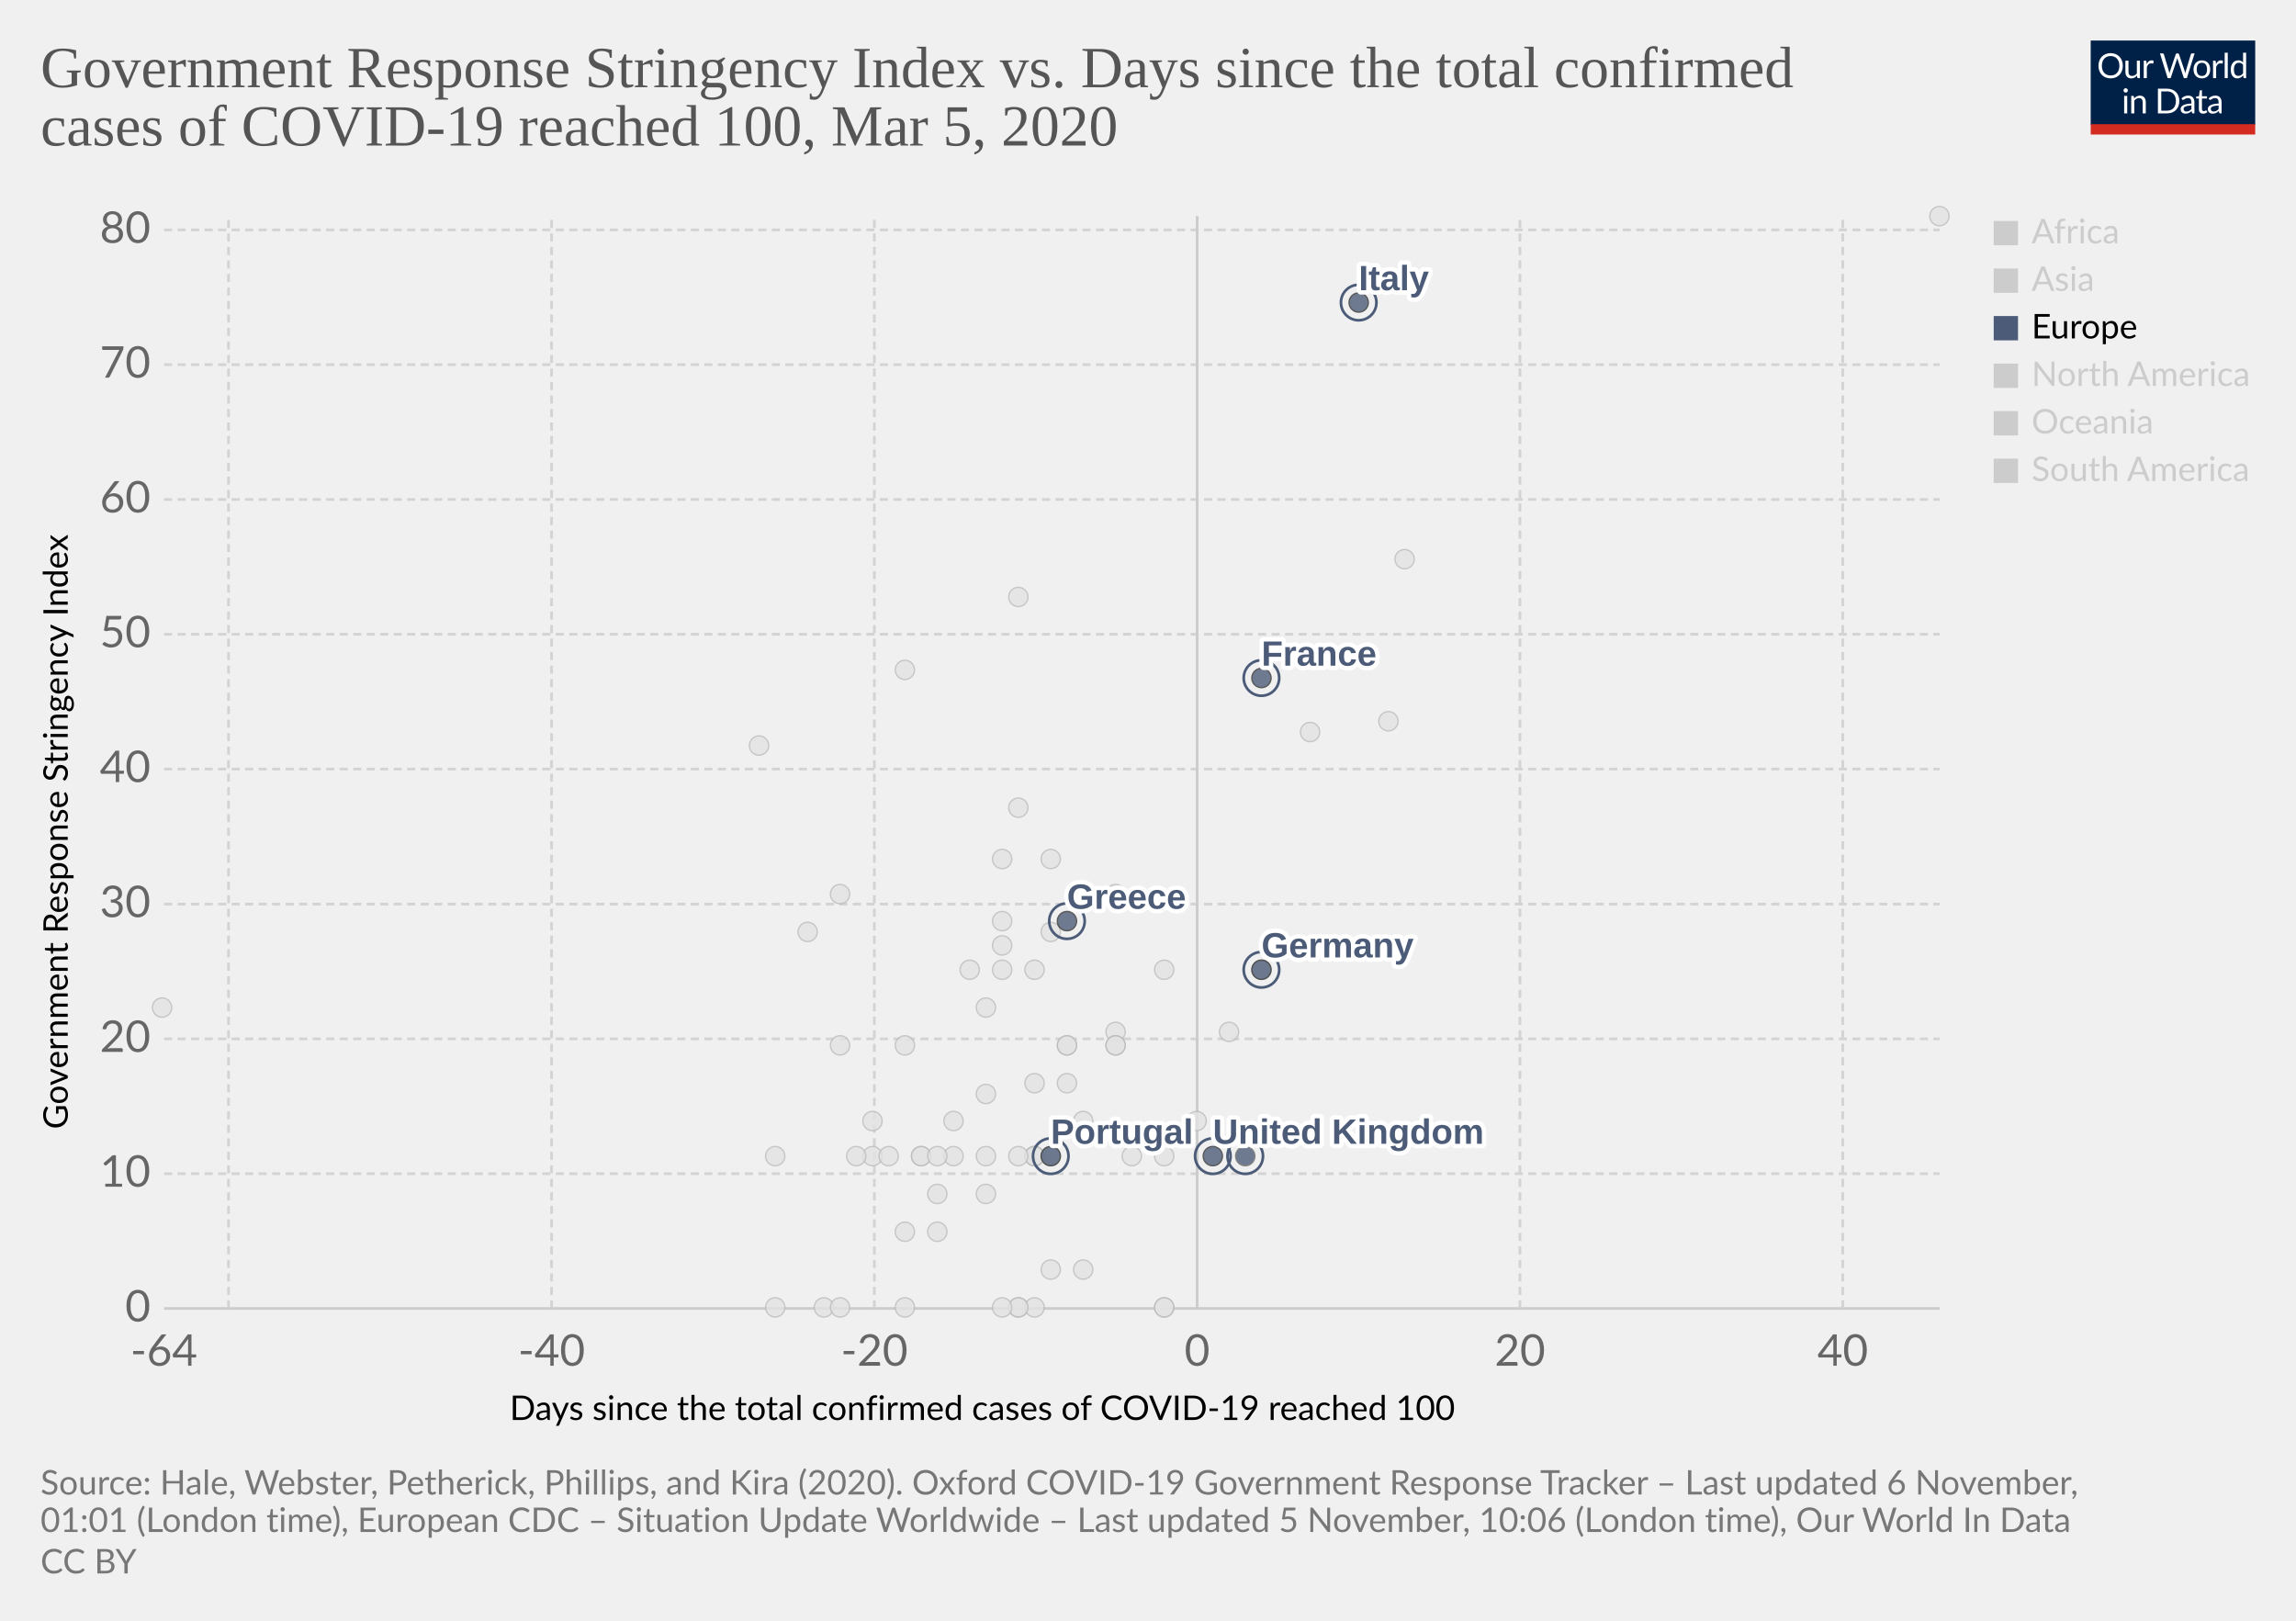
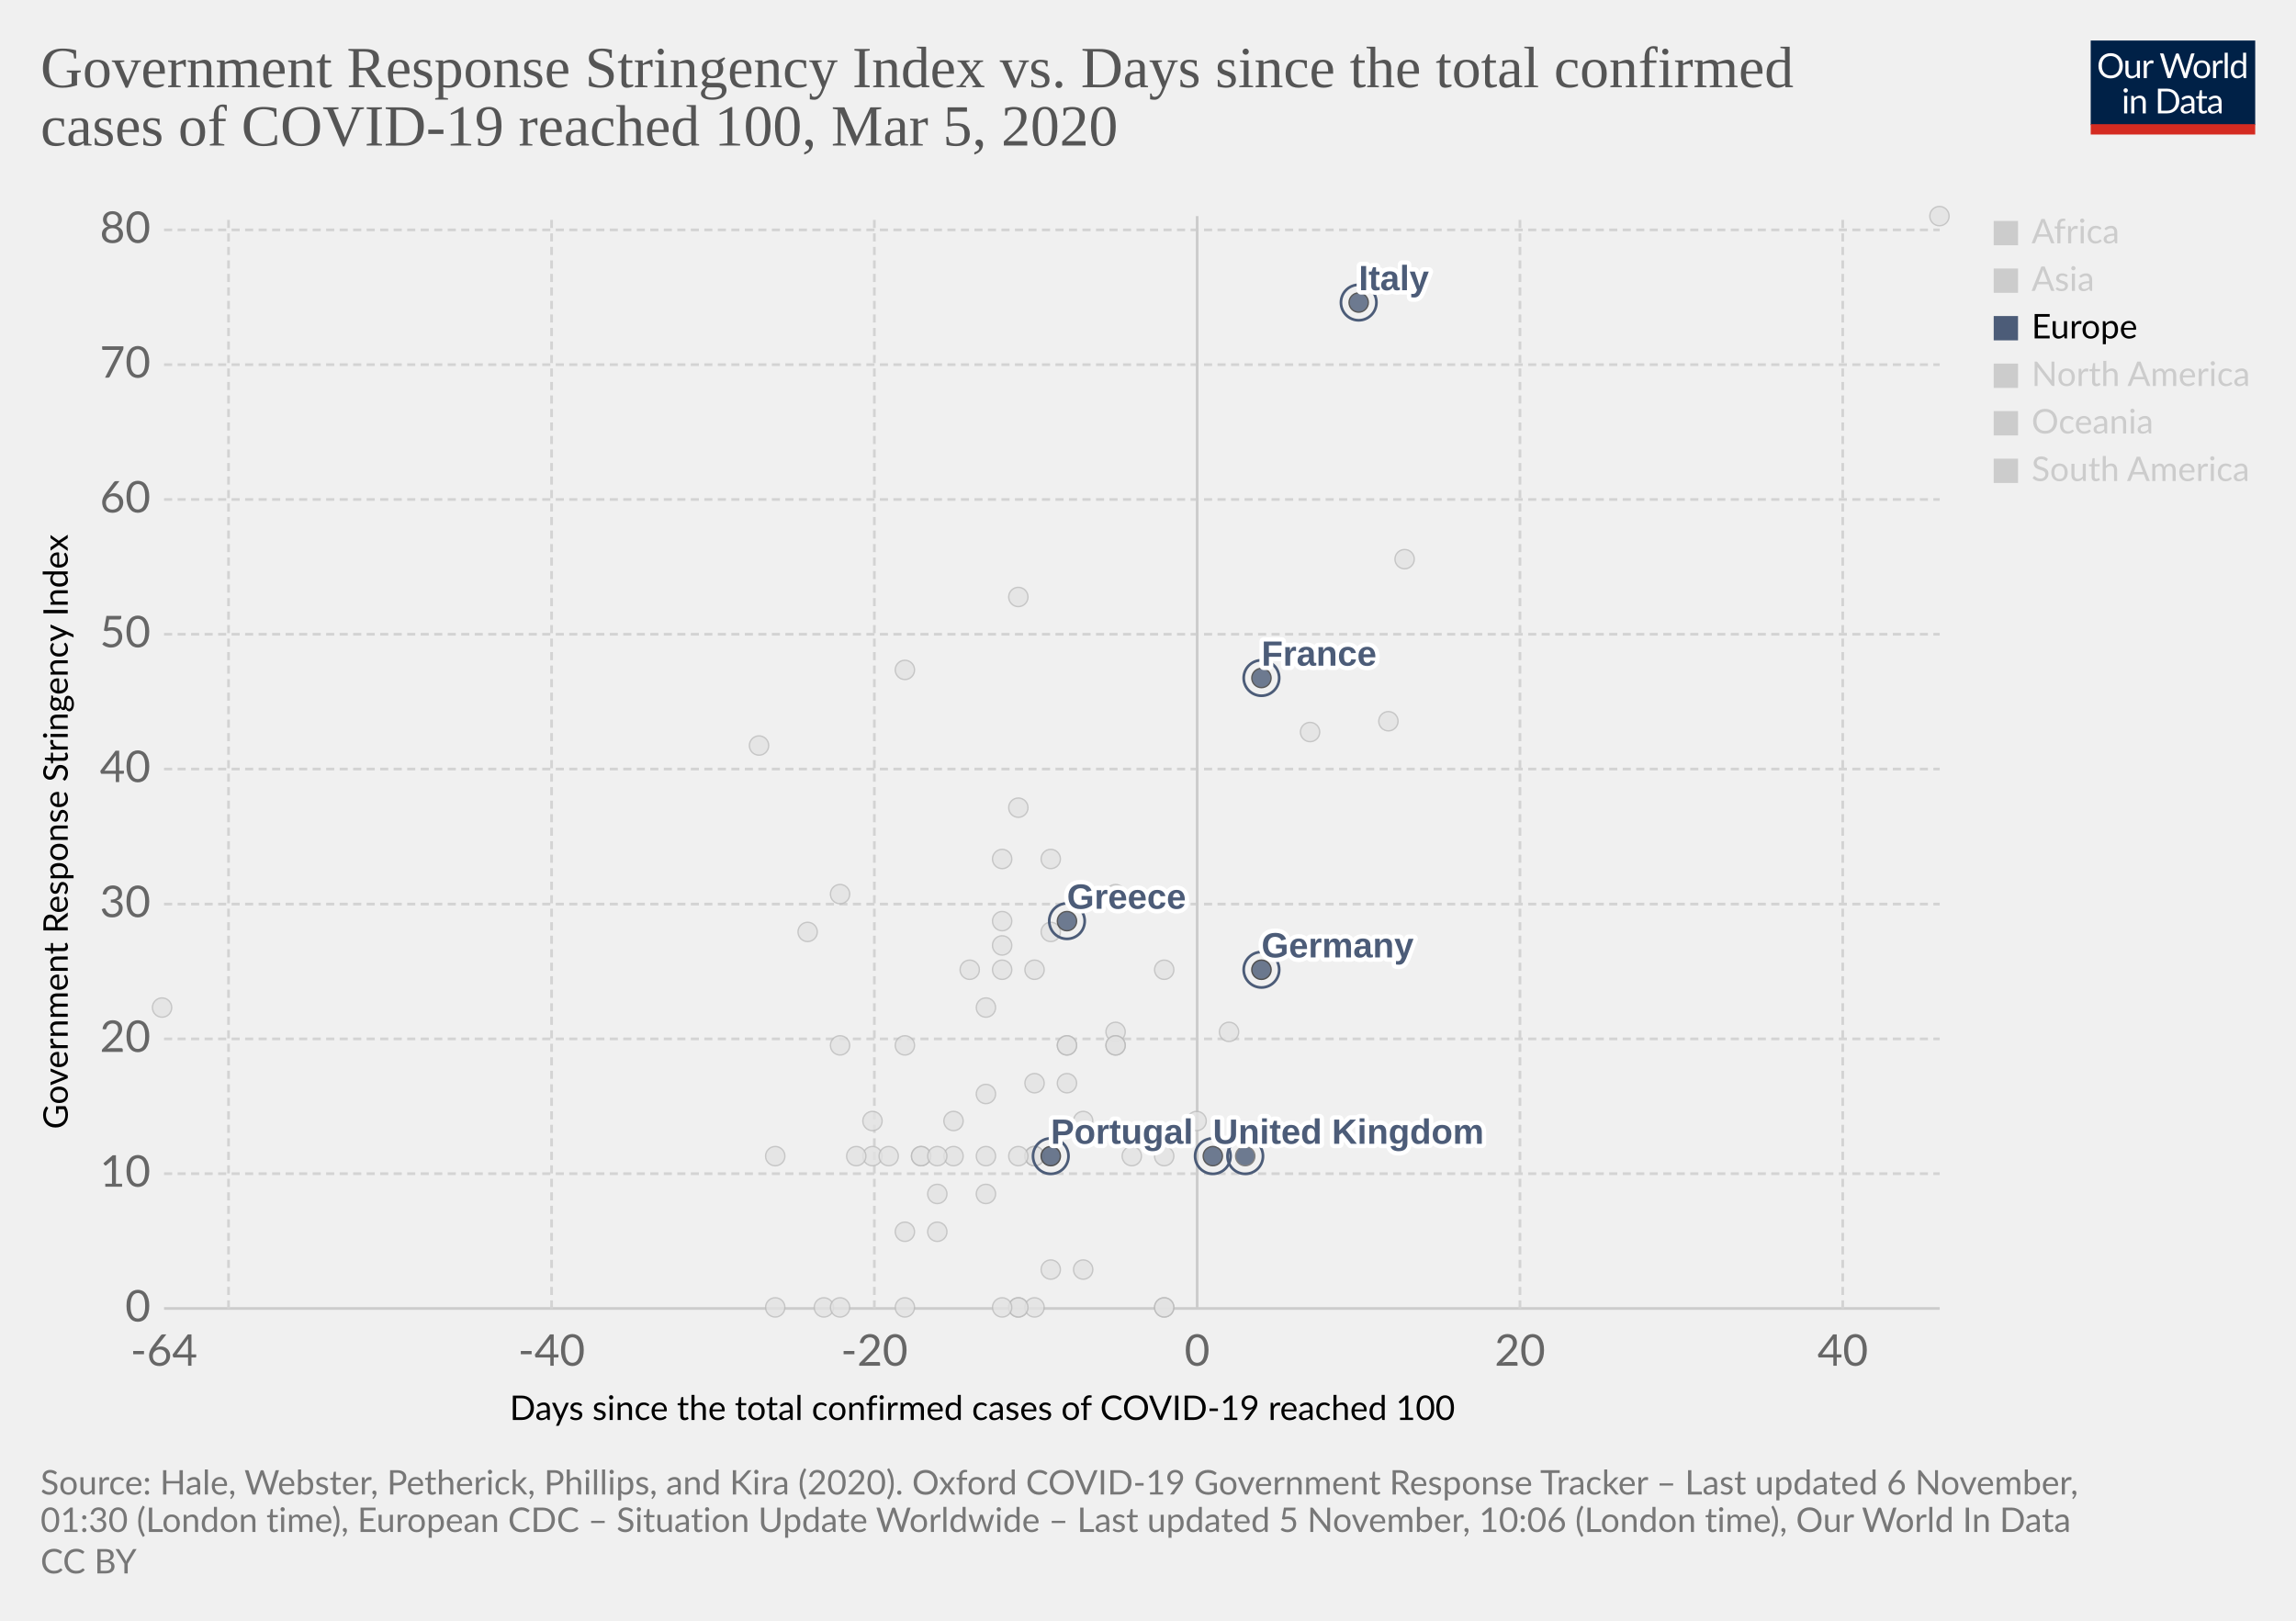
<svg xmlns="http://www.w3.org/2000/svg" version="1.1" style="background-color:#fff;-webkit-font-smoothing:antialiased" width="850" height="600" viewBox="0 0 850 600" font-family="Lato,'Helvetica Neue',Helvetica,Arial,sans-serif" font-size="18" text-rendering="optimizeLegibility">
  <g class="HeaderView">
    <g transform="matrix(.29 0 0 .29 774 15)">
      <svg width="210" height="120" viewBox="0 0 210 120" fill="none">
        <g clip-path="url(#clip0)">
          <path d="M0 0h210v107.89H0V0z" fill="#002147" />
          <path d="M40.98 32.25c0 2.36-.38 4.53-1.12 6.51a14.26 14.26 0 01-8.1 8.4c-1.9.78-4.02 1.17-6.34 1.17a16.6 16.6 0 01-6.33-1.17 14.31 14.31 0 01-8.08-8.4 18.29 18.29 0 01-1.12-6.51c0-2.36.38-4.53 1.12-6.5a14.32 14.32 0 018.07-8.44c1.92-.8 4.03-1.19 6.34-1.19 2.32 0 4.43.4 6.34 1.19 1.92.8 3.56 1.9 4.93 3.34a14.87 14.87 0 013.17 5.1 18.1 18.1 0 011.12 6.5zm-4.38 0c0-1.94-.26-3.68-.8-5.22a10.91 10.91 0 00-2.24-3.89 9.68 9.68 0 00-3.52-2.46 11.95 11.95 0 00-4.62-.86c-1.68 0-3.21.28-4.6.86a9.88 9.88 0 00-3.54 2.46 10.91 10.91 0 00-2.24 3.9c-.53 1.53-.8 3.27-.8 5.2 0 1.94.27 3.68.8 5.22a11.17 11.17 0 002.24 3.9 10.01 10.01 0 003.55 2.44c1.38.56 2.9.83 4.6.83 1.7 0 3.24-.27 4.61-.83a9.8 9.8 0 003.52-2.44 11.17 11.17 0 002.25-3.9c.53-1.54.8-3.28.8-5.21zm26.22-6.54V48H60.5c-.56 0-.9-.27-1.05-.81l-.31-2.4a12.45 12.45 0 01-3.26 2.6c-1.2.64-2.58.96-4.13.96-1.22 0-2.3-.2-3.24-.6a6.52 6.52 0 01-2.33-1.7 7.37 7.37 0 01-1.43-2.67c-.3-1.04-.46-2.2-.46-3.45V25.7h3.91v14.22c0 1.68.38 2.99 1.15 3.91.77.93 1.96 1.39 3.54 1.39 1.16 0 2.24-.27 3.23-.82a10.42 10.42 0 002.8-2.28V25.7h3.91zm8.61 4.47a9.94 9.94 0 012.6-3.56 5.64 5.64 0 013.76-1.3c.47 0 .92.05 1.34.15.44.1.83.27 1.17.49l-.3 2.92c-.09.37-.3.55-.66.55-.2 0-.5-.04-.9-.13a6.21 6.21 0 00-3.24.18c-.54.2-1.03.5-1.47.92-.42.4-.81.9-1.17 1.5-.33.58-.64 1.26-.92 2.02V48H67.7V25.71h2.25c.42 0 .72.08.88.25.16.16.27.44.33.83l.26 3.39zm61.16-13.7L122.75 48h-3.82l-7.99-24.05a21.95 21.95 0 01-.42-1.58 38.36 38.36 0 01-.44 1.58L102.05 48h-3.83L88.4 16.47h3.54c.38 0 .7.1.95.29.26.2.43.43.5.73l6.52 21.9c.1.4.2.83.28 1.28.1.46.2.94.29 1.46l.3-1.46c.12-.47.25-.9.38-1.27l7.41-21.91c.1-.25.26-.48.51-.69.27-.22.58-.33.95-.33h1.23c.38 0 .69.1.92.29.24.2.41.43.53.73l7.4 21.9a28.4 28.4 0 01.68 2.62 29.52 29.52 0 01.52-2.61l6.54-21.91c.07-.27.23-.5.48-.7.27-.21.58-.32.95-.32h3.32zm9.35 8.88c1.63 0 3.1.27 4.4.82a9.43 9.43 0 015.46 5.94c.5 1.4.74 2.98.74 4.73 0 1.76-.25 3.34-.74 4.75a9.43 9.43 0 01-5.46 5.92c-1.3.52-2.77.79-4.4.79-1.64 0-3.12-.27-4.44-.8a9.42 9.42 0 01-3.35-2.3c-.92-1-1.63-2.2-2.13-3.61-.49-1.41-.73-3-.73-4.75s.24-3.33.73-4.73c.5-1.43 1.2-2.64 2.13-3.63a9.4 9.4 0 013.35-2.31c1.32-.55 2.8-.82 4.44-.82zm0 19.89c2.2 0 3.84-.73 4.93-2.2 1.08-1.48 1.63-3.54 1.63-6.18 0-2.66-.55-4.72-1.63-6.2-1.09-1.49-2.73-2.23-4.93-2.23-1.12 0-2.09.2-2.93.57a5.7 5.7 0 00-2.06 1.65 7.5 7.5 0 00-1.24 2.67c-.26 1.04-.4 2.22-.4 3.54 0 2.64.55 4.7 1.64 6.18 1.1 1.47 2.76 2.2 4.99 2.2zm17.97-15.07a9.94 9.94 0 012.6-3.56 5.64 5.64 0 013.76-1.3c.47 0 .91.05 1.34.15.44.1.83.27 1.16.49l-.28 2.92c-.09.37-.31.55-.66.55-.2 0-.5-.04-.9-.13a6.2 6.2 0 00-3.24.18c-.54.2-1.03.5-1.47.92-.43.4-.82.9-1.17 1.5a13.1 13.1 0 00-.92 2.02V48h-3.94V25.71h2.24c.43 0 .72.08.88.25.17.16.28.44.33.83l.27 3.39zm15.04-14.59V48h-3.92V15.6h3.92zm19.55 15.43a6.22 6.22 0 00-2.38-2.05 6.7 6.7 0 00-2.86-.6c-2.07 0-3.66.75-4.77 2.23-1.12 1.48-1.68 3.6-1.68 6.33 0 1.46.13 2.7.38 3.74a7.29 7.29 0 001.1 2.56 4.35 4.35 0 001.78 1.45c.7.3 1.5.46 2.4.46 1.29 0 2.41-.3 3.36-.88a9.6 9.6 0 002.67-2.49V31.02zm3.91-15.43V48h-2.33c-.56 0-.9-.27-1.06-.81l-.35-2.71a12.13 12.13 0 01-3.25 2.77 8.28 8.28 0 01-4.23 1.06 7.31 7.31 0 01-6.14-2.9c-.73-.96-1.3-2.15-1.69-3.57a18.35 18.35 0 01.07-9.48 11.29 11.29 0 011.89-3.7 8.7 8.7 0 017.06-3.34 7.96 7.96 0 016.12 2.62V15.59h3.91zM46.61 70.71V93H42.7V70.71h3.91zm.84-7c0 .39-.08.75-.24 1.09a2.81 2.81 0 01-1.52 1.47 2.67 2.67 0 01-2.16 0 2.9 2.9 0 01-1.45-1.47 2.67 2.67 0 010-2.16c.15-.35.35-.65.6-.9.25-.27.53-.47.85-.62a2.67 2.67 0 012.16 0c.35.15.65.35.9.62.27.25.47.55.62.9.16.34.24.7.24 1.08zm7.97 10.24c.49-.54 1-1.04 1.54-1.48a9.85 9.85 0 013.66-1.84 8.96 8.96 0 015.43.35c.94.4 1.72.97 2.33 1.71a7.36 7.36 0 011.43 2.67c.32 1.04.49 2.19.49 3.45V93h-3.94V78.81c0-1.69-.4-3-1.17-3.92-.76-.93-1.93-1.4-3.5-1.4a6.6 6.6 0 00-3.25.83c-1 .56-1.92 1.31-2.77 2.27V93h-3.94V70.71h2.35c.56 0 .9.28 1.04.82l.3 2.42zm57.7 3.3c0 2.36-.37 4.5-1.11 6.44a14.3 14.3 0 01-3.17 4.98 14.1 14.1 0 01-4.93 3.2c-1.9.76-4.02 1.13-6.33 1.13H85.8V61.47h11.77c2.31 0 4.42.39 6.33 1.15a13.8 13.8 0 018.1 8.18 17.75 17.75 0 011.12 6.45zm-4.37 0c0-1.94-.26-3.67-.8-5.2a10.94 10.94 0 00-2.23-3.87 9.57 9.57 0 00-3.53-2.42 12.23 12.23 0 00-4.61-.83h-7.5v24.62h7.5c1.7 0 3.24-.28 4.61-.84a9.7 9.7 0 003.53-2.4 10.94 10.94 0 002.24-3.87c.53-1.53.8-3.26.8-5.2zm19.8 5.72c-1.8.06-3.34.2-4.62.44-1.26.22-2.3.51-3.1.88-.8.36-1.37.8-1.74 1.3-.35.5-.53 1.05-.53 1.67 0 .58.1 1.1.3 1.52a3 3 0 00.76 1.05c.34.27.73.46 1.17.6.45.11.94.17 1.45.17a7.28 7.28 0 003.5-.81 11.95 11.95 0 002.82-2.2v-4.62zm-12.65-9.11a12.73 12.73 0 013.98-2.66c1.43-.59 3-.88 4.73-.88 1.25 0 2.36.2 3.33.61a6.81 6.81 0 013.94 4.38c.33 1.04.5 2.19.5 3.43V93h-1.74a1.8 1.8 0 01-.88-.18c-.2-.13-.36-.38-.48-.74l-.44-2.12c-.59.55-1.16 1.03-1.72 1.46a9.48 9.48 0 01-3.74 1.7c-.69.15-1.46.23-2.3.23-.87 0-1.69-.12-2.45-.35a5.34 5.34 0 01-3.34-2.93 6.64 6.64 0 01-.49-2.64c0-.88.25-1.72.73-2.53a6.33 6.33 0 012.35-2.17c1.09-.63 2.5-1.15 4.25-1.54 1.75-.41 3.89-.65 6.42-.7v-1.75c0-1.73-.37-3.03-1.12-3.91-.75-.9-1.84-1.34-3.28-1.34-.97 0-1.78.12-2.44.37-.64.23-1.2.5-1.7.81l-1.23.82c-.33.23-.67.35-1 .35-.27 0-.5-.07-.69-.2a2.1 2.1 0 01-.48-.53l-.7-1.25zm27.67 19.5c-1.76 0-3.12-.5-4.07-1.48-.94-.98-1.41-2.4-1.41-4.25V74h-2.68a.9.9 0 01-.6-.2c-.16-.14-.24-.36-.24-.66v-1.56l3.65-.46.9-6.89a.9.9 0 01.29-.52.88.88 0 01.62-.22H142v7.67h6.44V74H142v13.38c0 .94.22 1.63.68 2.09.45.45 1.04.68 1.76.68a3.21 3.21 0 001.85-.53l.55-.35c.16-.12.3-.18.41-.18.2 0 .4.13.55.38l1.15 1.87a7.45 7.45 0 01-2.44 1.5c-.96.35-1.94.52-2.95.52zm19.68-10.4c-1.8.07-3.34.21-4.62.45-1.26.22-2.3.51-3.1.88-.8.36-1.37.8-1.74 1.3-.35.5-.53 1.05-.53 1.67 0 .58.1 1.1.3 1.52.18.42.44.77.76 1.05.34.27.73.46 1.17.6.45.11.94.17 1.45.17a7.3 7.3 0 003.5-.81 12.04 12.04 0 002.82-2.2v-4.62zm-12.65-9.1a12.72 12.72 0 013.99-2.66c1.42-.59 3-.88 4.72-.88 1.25 0 2.36.2 3.33.61a6.81 6.81 0 013.94 4.38c.33 1.04.5 2.19.5 3.43V93h-1.74a1.8 1.8 0 01-.88-.18c-.2-.13-.36-.38-.48-.74l-.44-2.12c-.59.55-1.16 1.03-1.72 1.46a9.48 9.48 0 01-3.74 1.7c-.69.15-1.46.23-2.3.23-.87 0-1.69-.12-2.45-.35a5.33 5.33 0 01-3.34-2.93 6.62 6.62 0 01-.49-2.64c0-.88.25-1.72.73-2.53a6.33 6.33 0 012.35-2.17c1.09-.63 2.5-1.15 4.25-1.54a31.2 31.2 0 016.42-.7v-1.75c0-1.73-.37-3.03-1.12-3.91-.75-.9-1.84-1.34-3.28-1.34-.97 0-1.78.12-2.44.37-.64.23-1.2.5-1.7.81-.46.3-.87.57-1.22.82-.34.23-.68.35-1.02.35-.26 0-.49-.07-.68-.2a1.88 1.88 0 01-.48-.53l-.7-1.25z" fill="#fff" />
          <path fill="#D42B21" d="M0 106.79h210V120H0z" />
        </g>
        <defs>
          <clipPath id="clip0">
            <path fill="#fff" d="M0 0h210v120H0z" />
          </clipPath>
        </defs>
      </svg>
    </g>
    <a href="https://ourworldindata.org/grapher/covid-stringency-vs-days-cases-reached-100" target="_blank" rel="noopener" font-family="&quot;Playfair Display&quot;,Georgia,&quot;Times New Roman&quot;,serif">
      <text font-size="21.6" x="15" y="32.3" fill="#555">
        <tspan x="15" y="32.28">Government Response Stringency Index vs. Days since the total confirmed</tspan>
        <tspan x="15" y="53.88">cases of COVID-19 reached 100, Mar 5, 2020</tspan>
      </text>
    </a>
  </g>
  <g class="ScatterPlot">
    <g class="DualAxisView">
      <g class="HorizontalAxis">
        <text font-size="12.6" x="188.7" y="525.7">
          <tspan x="188.7" y="525.68">Days since the total confirmed cases of COVID-19 reached 100</tspan>
        </text>
        <text x="60.7" y="505.6" fill="#666" text-anchor="middle" font-size="16.2">-64</text>
        <text x="204.2" y="505.6" fill="#666" text-anchor="middle" font-size="16.2">-40</text>
        <text x="323.7" y="505.6" fill="#666" text-anchor="middle" font-size="16.2">-20</text>
        <text x="443.2" y="505.6" fill="#666" text-anchor="middle" font-size="16.2">0</text>
        <text x="562.7" y="505.6" fill="#666" text-anchor="middle" font-size="16.2">20</text>
        <text x="682.2" y="505.6" fill="#666" text-anchor="middle" font-size="16.2">40</text>
      </g>
      <g class="VerticalAxis">
        <text font-size="12.6" x="-418" y="25.1" transform="rotate(-90)">
          <tspan x="-418" y="25.08">Government Response Stringency Index</tspan>
        </text>
        <text x="55.74" y="484.4" fill="#666" dominant-baseline="middle" text-anchor="end" font-size="16.2">0</text>
        <text x="55.74" y="434.5" fill="#666" dominant-baseline="middle" text-anchor="end" font-size="16.2">10</text>
        <text x="55.74" y="384.6" fill="#666" dominant-baseline="middle" text-anchor="end" font-size="16.2">20</text>
        <text x="55.74" y="334.7" fill="#666" dominant-baseline="middle" text-anchor="end" font-size="16.2">30</text>
        <text x="55.74" y="284.7" fill="#666" dominant-baseline="middle" text-anchor="end" font-size="16.2">40</text>
        <text x="55.74" y="234.8" fill="#666" dominant-baseline="middle" text-anchor="end" font-size="16.2">50</text>
        <text x="55.74" y="184.9" fill="#666" dominant-baseline="middle" text-anchor="end" font-size="16.2">60</text>
        <text x="55.74" y="135" fill="#666" dominant-baseline="middle" text-anchor="end" font-size="16.2">70</text>
        <text x="55.74" y="85.1" fill="#666" dominant-baseline="middle" text-anchor="end" font-size="16.2">80</text>
      </g>
      <g class="AxisGridLines horizontalLines">
        <path stroke="#ccc" d="M60.74 484.4h657.35" />
        <path stroke="#d3d3d3" stroke-dasharray="3,2" d="M60.74 434.5h657.35M60.74 384.6h657.35M60.74 334.7h657.35M60.74 284.7h657.35M60.74 234.8h657.35M60.74 184.9h657.35M60.74 135h657.35M60.74 85.1h657.35" />
      </g>
      <g class="AxisGridLines verticalLines">
        <path stroke="#d3d3d3" stroke-dasharray="3,2" d="M84.6 484.4V80M204.2 484.4V80M323.7 484.4V80" />
        <path stroke="#ccc" d="M443.2 484.4V80" />
        <path stroke="#d3d3d3" stroke-dasharray="3,2" d="M562.7 484.4V80M682.2 484.4V80" />
      </g>
    </g>
    <g class="PointsWithLabels clickable" clip-path="url(#a)" font-family="Arial, sans-serif">
      <path fill="rgba(255,255,255,0)" d="M60.74 80h657.35v404.4H60.74z" />
      <defs>
        <clipPath id="a">
          <path d="M50.74 70h677.35v424.4H50.74z" />
        </clipPath>
      </defs>
      <g class="key-Denmark_0">
        <circle cx="413" cy="382" r="3.57" fill="#e2e2e2" opacity=".8" stroke="#bbb" stroke-width=".5" />
      </g>
      <g class="key-Czech-Republic_0">
        <circle cx="395" cy="387" r="3.57" fill="#e2e2e2" opacity=".8" stroke="#bbb" stroke-width=".5" />
      </g>
      <g class="key-Croatia_0">
        <circle cx="353" cy="415" r="3.57" fill="#e2e2e2" opacity=".8" stroke="#bbb" stroke-width=".5" />
      </g>
      <g class="key-China_0">
        <circle cx="718" cy="80" r="3.57" fill="#e2e2e2" opacity=".8" stroke="#bbb" stroke-width=".5" />
      </g>
      <g class="key-Taiwan_0">
        <circle cx="359" cy="359" r="3.57" fill="#e2e2e2" opacity=".8" stroke="#bbb" stroke-width=".5" />
      </g>
      <g class="key-Ecuador_0">
        <circle cx="365" cy="442" r="3.57" fill="#e2e2e2" opacity=".8" stroke="#bbb" stroke-width=".5" />
      </g>
      <g class="key-Iceland_0">
        <circle cx="395" cy="401" r="3.57" fill="#e2e2e2" opacity=".8" stroke="#bbb" stroke-width=".5" />
      </g>
      <g class="key-Kuwait_0">
        <circle cx="389" cy="345" r="3.57" fill="#e2e2e2" opacity=".8" stroke="#bbb" stroke-width=".5" />
      </g>
      <g class="key-Luxembourg_0">
        <circle cx="365" cy="428" r="3.57" fill="#e2e2e2" opacity=".8" stroke="#bbb" stroke-width=".5" />
      </g>
      <g class="key-Oman_0">
        <circle cx="311" cy="387" r="3.57" fill="#e2e2e2" opacity=".8" stroke="#bbb" stroke-width=".5" />
      </g>
      <g class="key-Bahrain_0">
        <circle cx="413" cy="331" r="3.57" fill="#e2e2e2" opacity=".8" stroke="#bbb" stroke-width=".5" />
      </g>
      <g class="key-Belarus_0">
        <circle cx="287" cy="484" r="3.57" fill="#e2e2e2" opacity=".8" stroke="#bbb" stroke-width=".5" />
      </g>
      <g class="key-Brazil_0">
        <circle cx="383" cy="428" r="3.57" fill="#e2e2e2" opacity=".8" stroke="#bbb" stroke-width=".5" />
      </g>
      <g class="key-Cambodia_0">
        <circle cx="305" cy="484" r="3.57" fill="#e2e2e2" opacity=".8" stroke="#bbb" stroke-width=".5" />
      </g>
      <g class="key-Canada_0">
        <circle cx="401" cy="470" r="3.57" fill="#e2e2e2" opacity=".8" stroke="#bbb" stroke-width=".5" />
      </g>
      <g class="key-Egypt_0">
        <circle cx="377" cy="484" r="3.57" fill="#e2e2e2" opacity=".8" stroke="#bbb" stroke-width=".5" />
      </g>
      <g class="key-Ireland_0">
        <circle cx="383" cy="428" r="3.57" fill="#e2e2e2" opacity=".8" stroke="#bbb" stroke-width=".5" />
      </g>
      <g class="key-Belgium_0">
        <circle cx="443" cy="415" r="3.57" fill="#e2e2e2" opacity=".8" stroke="#bbb" stroke-width=".5" />
      </g>
      <g class="key-Netherlands_0">
        <circle cx="431" cy="484" r="3.57" fill="#e2e2e2" opacity=".8" stroke="#bbb" stroke-width=".5" />
      </g>
      <g class="key-Switzerland_0">
        <circle cx="431" cy="359" r="3.57" fill="#e2e2e2" opacity=".8" stroke="#bbb" stroke-width=".5" />
      </g>
      <g class="key-Sweden_0">
        <circle cx="431" cy="484" r="3.57" fill="#e2e2e2" opacity=".8" stroke="#bbb" stroke-width=".5" />
      </g>
      <g class="key-Russia_0">
        <circle cx="365" cy="373" r="3.57" fill="#e2e2e2" opacity=".8" stroke="#bbb" stroke-width=".5" />
      </g>
      <g class="key-United-States_0">
        <circle cx="455" cy="382" r="3.57" fill="#e2e2e2" opacity=".8" stroke="#bbb" stroke-width=".5" />
      </g>
      <g class="key-Japan_0">
        <circle cx="514" cy="267" r="3.57" fill="#e2e2e2" opacity=".8" stroke="#bbb" stroke-width=".5" />
      </g>
      <g class="key-Afghanistan_0">
        <circle cx="299" cy="345" r="3.57" fill="#e2e2e2" opacity=".8" stroke="#bbb" stroke-width=".5" />
      </g>
      <g class="key-Algeria_0">
        <circle cx="347" cy="456" r="3.57" fill="#e2e2e2" opacity=".8" stroke="#bbb" stroke-width=".5" />
      </g>
      <g class="key-Australia_0">
        <circle cx="413" cy="387" r="3.57" fill="#e2e2e2" opacity=".8" stroke="#bbb" stroke-width=".5" />
      </g>
      <g class="key-Austria_0">
        <circle cx="419" cy="428" r="3.57" fill="#e2e2e2" opacity=".8" stroke="#bbb" stroke-width=".5" />
      </g>
      <g class="key-Azerbaijan_0">
        <circle cx="311" cy="331" r="3.57" fill="#e2e2e2" opacity=".8" stroke="#bbb" stroke-width=".5" />
      </g>
      <g class="key-Israel_0">
        <circle cx="389" cy="318" r="3.57" fill="#e2e2e2" opacity=".8" stroke="#bbb" stroke-width=".5" />
      </g>
      <g class="key-Iraq_0">
        <circle cx="377" cy="221" r="3.57" fill="#e2e2e2" opacity=".8" stroke="#bbb" stroke-width=".5" />
      </g>
      <g class="key-Iran_0">
        <circle cx="485" cy="271" r="3.57" fill="#e2e2e2" opacity=".8" stroke="#bbb" stroke-width=".5" />
      </g>
      <g class="key-Indonesia_0">
        <circle cx="377" cy="299" r="3.57" fill="#e2e2e2" opacity=".8" stroke="#bbb" stroke-width=".5" />
      </g>
      <g class="key-India_0">
        <circle cx="371" cy="350" r="3.57" fill="#e2e2e2" opacity=".8" stroke="#bbb" stroke-width=".5" />
      </g>
      <g class="key-Sri-Lanka_0">
        <circle cx="323" cy="428" r="3.57" fill="#e2e2e2" opacity=".8" stroke="#bbb" stroke-width=".5" />
      </g>
      <g class="key-Georgia_0">
        <circle cx="281" cy="276" r="3.57" fill="#e2e2e2" opacity=".8" stroke="#bbb" stroke-width=".5" />
      </g>
      <g class="key-Finland_0">
        <circle cx="395" cy="387" r="3.57" fill="#e2e2e2" opacity=".8" stroke="#bbb" stroke-width=".5" />
      </g>
      <g class="key-Estonia_0">
        <circle cx="383" cy="484" r="3.57" fill="#e2e2e2" opacity=".8" stroke="#bbb" stroke-width=".5" />
      </g>
      <g class="key-Dominican-Republic_0">
        <circle cx="341" cy="428" r="3.57" fill="#e2e2e2" opacity=".8" stroke="#bbb" stroke-width=".5" />
      </g>
      <g class="key-United-Arab-Emirates_0">
        <circle cx="365" cy="405" r="3.57" fill="#e2e2e2" opacity=".8" stroke="#bbb" stroke-width=".5" />
      </g>
      <g class="key-Thailand_0">
        <circle cx="377" cy="484" r="3.57" fill="#e2e2e2" opacity=".8" stroke="#bbb" stroke-width=".5" />
      </g>
      <g class="key-Vietnam_0">
        <circle cx="335" cy="248" r="3.57" fill="#e2e2e2" opacity=".8" stroke="#bbb" stroke-width=".5" />
      </g>
      <g class="key-Singapore_0">
        <circle cx="467" cy="359" r="3.57" fill="#e2e2e2" opacity=".8" stroke="#bbb" stroke-width=".5" />
      </g>
      <g class="key-Romania_0">
        <circle cx="383" cy="401" r="3.57" fill="#e2e2e2" opacity=".8" stroke="#bbb" stroke-width=".5" />
      </g>
      <g class="key-Philippines_0">
        <circle cx="383" cy="359" r="3.57" fill="#e2e2e2" opacity=".8" stroke="#bbb" stroke-width=".5" />
      </g>
      <g class="key-Pakistan_0">
        <circle cx="371" cy="341" r="3.57" fill="#e2e2e2" opacity=".8" stroke="#bbb" stroke-width=".5" />
      </g>
      <g class="key-Norway_0">
        <circle cx="431" cy="428" r="3.57" fill="#e2e2e2" opacity=".8" stroke="#bbb" stroke-width=".5" />
      </g>
      <g class="key-Nigeria_0">
        <circle cx="287" cy="428" r="3.57" fill="#e2e2e2" opacity=".8" stroke="#bbb" stroke-width=".5" />
      </g>
      <g class="key-New-Zealand_0">
        <circle cx="335" cy="387" r="3.57" fill="#e2e2e2" opacity=".8" stroke="#bbb" stroke-width=".5" />
      </g>
      <g class="key-Nepal_0">
        <circle cx="60" cy="373" r="3.57" fill="#e2e2e2" opacity=".8" stroke="#bbb" stroke-width=".5" />
      </g>
      <g class="key-Mexico_0">
        <circle cx="389" cy="470" r="3.57" fill="#e2e2e2" opacity=".8" stroke="#bbb" stroke-width=".5" />
      </g>
      <g class="key-Malaysia_0">
        <circle cx="413" cy="387" r="3.57" fill="#e2e2e2" opacity=".8" stroke="#bbb" stroke-width=".5" />
      </g>
      <g class="key-Lithuania_0">
        <circle cx="341" cy="428" r="3.57" fill="#e2e2e2" opacity=".8" stroke="#bbb" stroke-width=".5" />
      </g>
      <g class="key-Lebanon_0">
        <circle cx="371" cy="359" r="3.57" fill="#e2e2e2" opacity=".8" stroke="#bbb" stroke-width=".5" />
      </g>
      <g class="key-South-Korea_0">
        <circle cx="520" cy="207" r="3.57" fill="#e2e2e2" opacity=".8" stroke="#bbb" stroke-width=".5" />
      </g>
      <g class="key-Qatar_0">
        <circle cx="401" cy="415" r="3.57" fill="#e2e2e2" opacity=".8" stroke="#bbb" stroke-width=".5" />
      </g>
      <g class="key-San-Marino_0">
        <circle cx="371" cy="318" r="3.57" fill="#e2e2e2" opacity=".8" stroke="#bbb" stroke-width=".5" />
      </g>
      <g class="key-Poland_0">
        <circle cx="383" cy="428" r="3.57" fill="#e2e2e2" opacity=".8" stroke="#bbb" stroke-width=".5" />
      </g>
      <g class="key-Andorra_0">
        <circle cx="335" cy="484" r="3.57" fill="#e2e2e2" opacity=".8" stroke="#bbb" stroke-width=".5" />
      </g>
      <g class="key-Argentina_0">
        <circle cx="353" cy="428" r="3.57" fill="#e2e2e2" opacity=".8" stroke="#bbb" stroke-width=".5" />
      </g>
      <g class="key-Morocco_0">
        <circle cx="335" cy="456" r="3.57" fill="#e2e2e2" opacity=".8" stroke="#bbb" stroke-width=".5" />
      </g>
      <g class="key-Latvia_0">
        <circle cx="347" cy="442" r="3.57" fill="#e2e2e2" opacity=".8" stroke="#bbb" stroke-width=".5" />
      </g>
      <g class="key-Slovenia_0">
        <circle cx="389" cy="428" r="3.57" fill="#e2e2e2" opacity=".8" stroke="#bbb" stroke-width=".5" />
      </g>
      <g class="key-Senegal_0">
        <circle cx="311" cy="484" r="3.57" fill="#e2e2e2" opacity=".8" stroke="#bbb" stroke-width=".5" />
      </g>
      <g class="key-Saudi-Arabia_0">
        <circle cx="377" cy="428" r="3.57" fill="#e2e2e2" opacity=".8" stroke="#bbb" stroke-width=".5" />
      </g>
      <g class="key-Chile_0">
        <circle cx="371" cy="484" r="3.57" fill="#e2e2e2" opacity=".8" stroke="#bbb" stroke-width=".5" />
      </g>
      <g class="key-Ukraine_0">
        <circle cx="317" cy="428" r="3.57" fill="#e2e2e2" opacity=".8" stroke="#bbb" stroke-width=".5" />
      </g>
      <g class="key-Tunisia_0">
        <circle cx="323" cy="415" r="3.57" fill="#e2e2e2" opacity=".8" stroke="#bbb" stroke-width=".5" />
      </g>
      <g class="key-Jordan_0">
        <circle cx="329" cy="428" r="3.57" fill="#e2e2e2" opacity=".8" stroke="#bbb" stroke-width=".5" />
      </g>
      <g class="key-Hungary_0">
        <circle cx="347" cy="428" r="3.57" fill="#e2e2e2" opacity=".8" stroke="#bbb" stroke-width=".5" />
      </g>
      <g class="key-United-Kingdom_0">
        <circle cx="449" cy="428" fill="none" stroke="#4C5C78" r="6.57" />
        <circle cx="449" cy="428" r="3.57" fill="#4C5C78" opacity=".8" stroke="#333" stroke-width=".5" />
      </g>
      <g class="key-France_0">
        <circle cx="467" cy="251" fill="none" stroke="#4C5C78" r="6.57" />
        <circle cx="467" cy="251" r="3.57" fill="#4C5C78" opacity=".8" stroke="#333" stroke-width=".5" />
      </g>
      <g class="key-Germany_0">
        <circle cx="467" cy="359" fill="none" stroke="#4C5C78" r="6.57" />
        <circle cx="467" cy="359" r="3.57" fill="#4C5C78" opacity=".8" stroke="#333" stroke-width=".5" />
      </g>
      <g class="key-Italy_0">
        <circle cx="503" cy="112" fill="none" stroke="#4C5C78" r="6.57" />
        <circle cx="503" cy="112" r="3.57" fill="#4C5C78" opacity=".8" stroke="#333" stroke-width=".5" />
      </g>
      <g class="key-Spain_0">
        <circle cx="461" cy="428" fill="none" stroke="#4C5C78" r="6.57" />
        <circle cx="461" cy="428" r="3.57" fill="#4C5C78" opacity=".8" stroke="#666" stroke-width=".5" />
      </g>
      <g class="key-Greece_0">
        <circle cx="395" cy="341" fill="none" stroke="#4C5C78" r="6.57" />
        <circle cx="395" cy="341" r="3.57" fill="#4C5C78" opacity=".8" stroke="#333" stroke-width=".5" />
      </g>
      <g class="key-Portugal_0">
        <circle cx="389" cy="428" fill="none" stroke="#4C5C78" r="6.57" />
        <circle cx="389" cy="428" r="3.57" fill="#4C5C78" opacity=".8" stroke="#333" stroke-width=".5" />
      </g>
      <text x="449" y="423.43" font-size="13" font-family="Arial, sans-serif" font-weight="700" fill="#fff" stroke="#fff" stroke-linecap="round" stroke-linejoin="round" stroke-width=".25em">United Kingdom</text>
      <text x="449" y="423.43" font-size="13" font-family="Arial, sans-serif" font-weight="700" fill="#4C5C78">United Kingdom</text>
      <text x="467" y="246.43" font-size="13" font-family="Arial, sans-serif" font-weight="700" fill="#fff" stroke="#fff" stroke-linecap="round" stroke-linejoin="round" stroke-width=".25em">France</text>
      <text x="467" y="246.43" font-size="13" font-family="Arial, sans-serif" font-weight="700" fill="#4C5C78">France</text>
      <text x="467" y="354.43" font-size="13" font-family="Arial, sans-serif" font-weight="700" fill="#fff" stroke="#fff" stroke-linecap="round" stroke-linejoin="round" stroke-width=".25em">Germany</text>
      <text x="467" y="354.43" font-size="13" font-family="Arial, sans-serif" font-weight="700" fill="#4C5C78">Germany</text>
      <text x="503" y="107.43" font-size="13" font-family="Arial, sans-serif" font-weight="700" fill="#fff" stroke="#fff" stroke-linecap="round" stroke-linejoin="round" stroke-width=".25em">Italy</text>
      <text x="503" y="107.43" font-size="13" font-family="Arial, sans-serif" font-weight="700" fill="#4C5C78">Italy</text>
      <text x="395" y="336.43" font-size="13" font-family="Arial, sans-serif" font-weight="700" fill="#fff" stroke="#fff" stroke-linecap="round" stroke-linejoin="round" stroke-width=".25em">Greece</text>
      <text x="395" y="336.43" font-size="13" font-family="Arial, sans-serif" font-weight="700" fill="#4C5C78">Greece</text>
      <text x="389" y="423.43" font-size="13" font-family="Arial, sans-serif" font-weight="700" fill="#fff" stroke="#fff" stroke-linecap="round" stroke-linejoin="round" stroke-width=".25em">Portugal</text>
      <text x="389" y="423.43" font-size="13" font-family="Arial, sans-serif" font-weight="700" fill="#4C5C78">Portugal</text>
    </g>
    <g class="ScatterColorLegend clickable" cursor="pointer">
      <g class="legendMark" fill="#ccc">
        <path d="M738.09 81.8h9v9h-9z" />
        <text font-size="12.6" x="752.1" y="90.1">
          <tspan x="752.09" y="90.08">Africa</tspan>
        </text>
      </g>
      <g class="legendMark" fill="#ccc">
        <path d="M738.09 99.4h9v9h-9z" />
        <text font-size="12.6" x="752.1" y="107.7">
          <tspan x="752.09" y="107.68">Asia</tspan>
        </text>
      </g>
      <g class="legendMark">
        <path fill="#4C5C78" d="M738.09 117h9v9h-9z" />
        <text font-size="12.6" x="752.1" y="125.3">
          <tspan x="752.09" y="125.28">Europe</tspan>
        </text>
      </g>
      <g class="legendMark" fill="#ccc">
        <path d="M738.09 134.6h9v9h-9z" />
        <text font-size="12.6" x="752.1" y="142.9">
          <tspan x="752.09" y="142.88">North America</tspan>
        </text>
      </g>
      <g class="legendMark" fill="#ccc">
        <path d="M738.09 152.2h9v9h-9z" />
        <text font-size="12.6" x="752.1" y="160.5">
          <tspan x="752.09" y="160.48">Oceania</tspan>
        </text>
      </g>
      <g class="legendMark" fill="#ccc">
        <path d="M738.09 169.8h9v9h-9z" />
        <text font-size="12.6" x="752.1" y="178.1">
          <tspan x="752.09" y="178.08">South America</tspan>
        </text>
      </g>
    </g>
  </g>
  <g class="SourcesFooter" fill="#777">
    <g class="clickable" fill="#777">
      <text font-size="12.6" x="15" y="553.3">
        <tspan x="15" y="553.28">Source: Hale, Webster, Petherick, Phillips, and Kira (2020). Oxford COVID-19 Government Response Tracker – Last updated 6 November,</tspan>
-         <tspan x="15" y="567.14">01:01 (London time), European CDC – Situation Update Worldwide – Last updated 5 November, 10:06 (London time), Our World In Data</tspan>
+         <tspan x="15" y="567.14">01:30 (London time), European CDC – Situation Update Worldwide – Last updated 5 November, 10:06 (London time), Our World In Data</tspan>
      </text>
    </g>
    <text font-size="12.6" x="15" y="582.5">
      <tspan x="15" y="582.48">
        <a class="cclogo" href="http://creativecommons.org/licenses/by/4.0/deed.en_US" target="_blank" fill="#777">CC BY</a>
      </tspan>
    </text>
  </g>
</svg>
